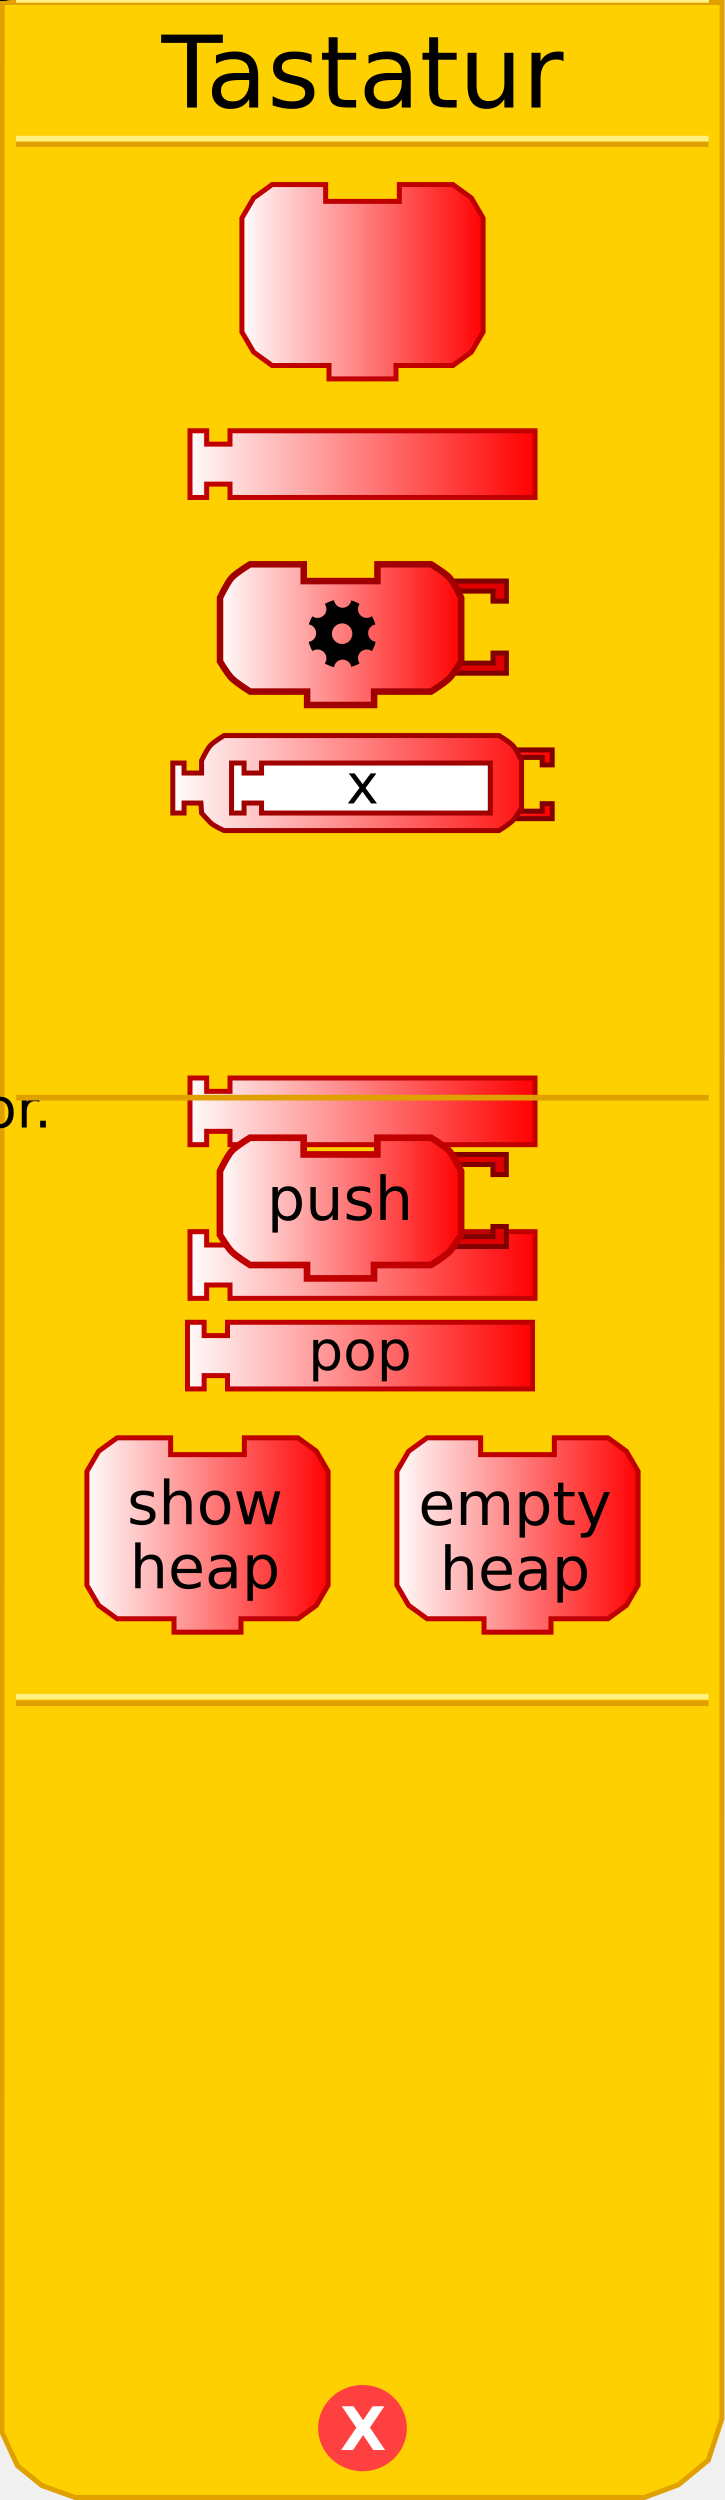
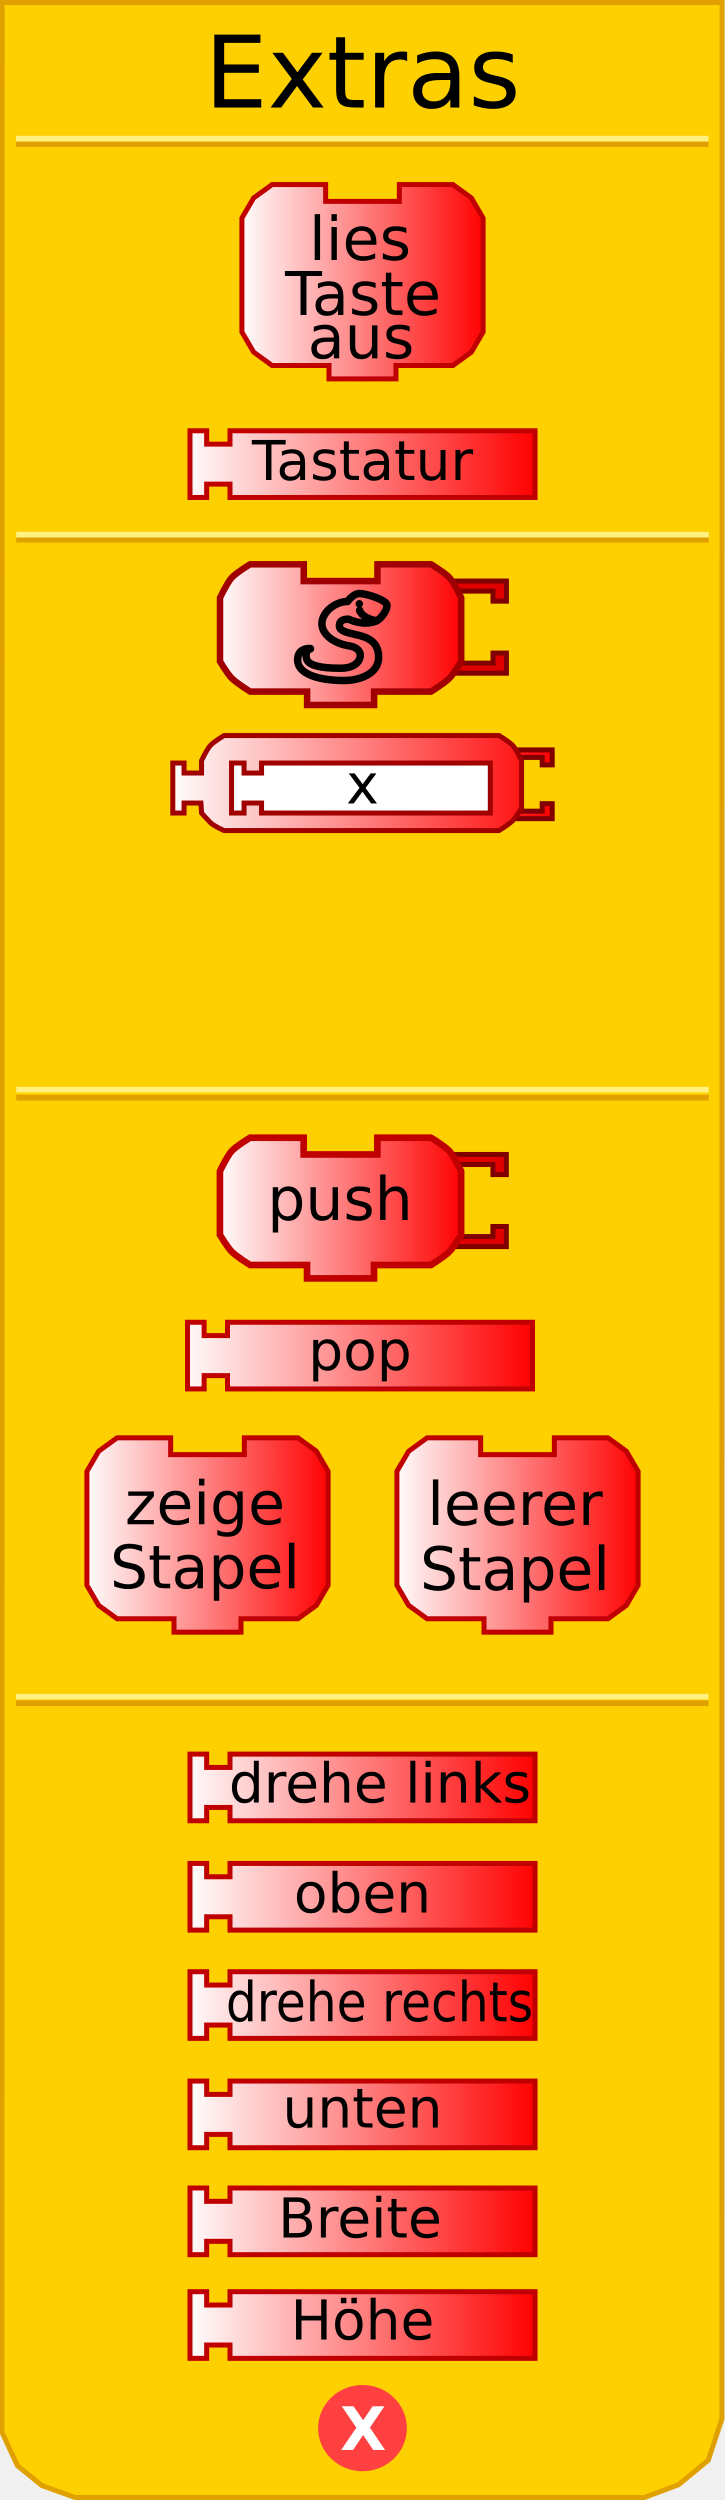
<svg xmlns="http://www.w3.org/2000/svg" xmlns:xlink="http://www.w3.org/1999/xlink" version="1.0" width="145" height="500" id="svg2">
  <defs id="defs4">
    <linearGradient id="linearGradient3712">
      <stop id="stop3714" style="stop-color:#ffffff;stop-opacity:1" offset="0" />
      <stop id="stop3716" style="stop-color:#ff0000;stop-opacity:1" offset="1" />
    </linearGradient>
    <linearGradient x1="69" y1="226" x2="140" y2="226" id="linearGradient2431" xlink:href="#linearGradient3712" gradientUnits="userSpaceOnUse" gradientTransform="translate(-32.52428,-133.8278)" />
    <linearGradient x1="0" y1="22" x2="74" y2="22" id="linearGradient3208" xlink:href="#linearGradient3712" gradientUnits="userSpaceOnUse" gradientTransform="matrix(0.67,0,0,0.67,47.71,36.24818)" />
    <linearGradient x1="69" y1="226" x2="140" y2="226" id="linearGradient2505" xlink:href="#linearGradient3712" gradientUnits="userSpaceOnUse" gradientTransform="translate(-32.52428,106.1141)" />
    <linearGradient x1="69.856" y1="226.654" x2="140.193" y2="226.654" id="linearGradient2507" xlink:href="#linearGradient3712" gradientUnits="userSpaceOnUse" gradientTransform="translate(-32.52428,132.449)" />
    <linearGradient x1="0" y1="22" x2="74" y2="22" id="linearGradient2513" xlink:href="#linearGradient3712" gradientUnits="userSpaceOnUse" gradientTransform="matrix(0.5,0,0,0.5,34.0625,146.6083)" />
    <linearGradient x1="34.062" y1="156.608" x2="110.938" y2="156.608" id="linearGradient3199" xlink:href="#linearGradient3712" gradientUnits="userSpaceOnUse" />
    <linearGradient x1="34.062" y1="156.608" x2="110.938" y2="156.608" id="linearGradient3209" xlink:href="#linearGradient3712" gradientUnits="userSpaceOnUse" />
    <linearGradient x1="34.062" y1="156.608" x2="110.938" y2="156.608" id="linearGradient3213" xlink:href="#linearGradient3712" gradientUnits="userSpaceOnUse" />
    <linearGradient x1="34.062" y1="156.608" x2="110.938" y2="156.608" id="linearGradient3219" xlink:href="#linearGradient3712" gradientUnits="userSpaceOnUse" />
    <linearGradient x1="34.062" y1="156.608" x2="110.938" y2="156.608" id="linearGradient3222" xlink:href="#linearGradient3712" gradientUnits="userSpaceOnUse" />
    <linearGradient x1="34.062" y1="156.608" x2="110.938" y2="156.608" id="linearGradient3225" xlink:href="#linearGradient3712" gradientUnits="userSpaceOnUse" />
    <linearGradient x1="0" y1="22" x2="74" y2="22" id="linearGradient3318" xlink:href="#linearGradient3712" gradientUnits="userSpaceOnUse" gradientTransform="matrix(0.67,0,0,0.67,15.71,283.0426)" />
    <linearGradient x1="0" y1="22" x2="74" y2="22" id="linearGradient3320" xlink:href="#linearGradient3712" gradientUnits="userSpaceOnUse" gradientTransform="matrix(0.67,0,0,0.67,77.71,282.9)" />
    <linearGradient x1="69" y1="226" x2="140" y2="226" id="linearGradient3322" xlink:href="#linearGradient3712" gradientUnits="userSpaceOnUse" gradientTransform="translate(-33.02428,30.4667)" />
    <linearGradient x1="0" y1="22" x2="74" y2="22" id="linearGradient3452" xlink:href="#linearGradient3712" gradientUnits="userSpaceOnUse" gradientTransform="matrix(0.67,0,0,0.67,43.3125,226.8727)" />
    <linearGradient x1="0" y1="22" x2="74" y2="22" id="linearGradient3338" xlink:href="#linearGradient3712" gradientUnits="userSpaceOnUse" gradientTransform="matrix(0.67,0,0,0.67,43.33,112.19)" />
+     <linearGradient x1="69" y1="226" x2="140" y2="226" id="linearGradient3510" xlink:href="#linearGradient3712" gradientUnits="userSpaceOnUse" gradientTransform="translate(-32.52428,130.8334)" />
+     <linearGradient x1="69.856" y1="226.654" x2="140.193" y2="226.654" id="linearGradient3512" xlink:href="#linearGradient3712" gradientUnits="userSpaceOnUse" gradientTransform="translate(-32.52428,196.2236)" />
+     <linearGradient x1="69" y1="226" x2="140" y2="226" id="linearGradient3514" xlink:href="#linearGradient3712" gradientUnits="userSpaceOnUse" gradientTransform="translate(-32.52428,174.3557)" />
+     <linearGradient x1="69.856" y1="226.654" x2="140.193" y2="226.654" id="linearGradient3516" xlink:href="#linearGradient3712" gradientUnits="userSpaceOnUse" gradientTransform="translate(-32.52428,152.7013)" />
+     <linearGradient x1="69" y1="226" x2="140" y2="226" id="linearGradient2515" xlink:href="#linearGradient3712" gradientUnits="userSpaceOnUse" gradientTransform="translate(-32.52428,174.3557)" />
+     <linearGradient x1="69" y1="226" x2="140" y2="226" id="linearGradient2520" xlink:href="#linearGradient3712" gradientUnits="userSpaceOnUse" gradientTransform="translate(-32.52428,130.8334)" />
  </defs>
  <path d="M 0.434,0.5 L 0.372,486.41 L 3.496,493.143 L 8.37,497.107 L 15.031,499.503 L 128.856,499.503 L 135.705,496.939 L 141.654,492.047 L 144.378,483.792 L 144.416,0.5 L 0.434,0.5 z" id="path23" style="fill:#ffd000;fill-opacity:1;stroke:#e0a000;stroke-width:1px;stroke-opacity:1" />
  <path d="M 79.5,438.375 C 79.5,442.862 75.75,446.5 71.125,446.5 C 66.5,446.5 62.75,442.862 62.75,438.375 C 62.75,433.888 66.5,430.25 71.125,430.25 C 75.75,430.25 79.5,433.888 79.5,438.375 L 79.5,438.375 z" transform="translate(1.375,47.25098)" id="path39" style="fill:#ff4040;fill-opacity:1;stroke:#ff4040;stroke-width:1;stroke-opacity:1" />
  <text id="text41" style="font-size:12px;font-variant:normal;font-weight:bold;text-align:start;text-anchor:start;fill:#ffffff;fill-opacity:1;stroke:none;stroke-width:1px;stroke-opacity:1;font-family:Bitstream Vera Sans">
    <tspan x="68" y="490" id="tspan43" style="font-size:12px">X</tspan>
  </text>
  <rect width="137.5" height="0.14" x="3.7" y="-28.9" transform="scale(1,-1)" id="rect15" style="opacity:1;fill:#ffd000;fill-opacity:1;stroke:#e0a000;stroke-width:1;stroke-opacity:1" />
  <rect width="137.5" height="0.14" x="3.7" y="-27.8" transform="scale(1,-1)" id="rect17" style="opacity:1;fill:#ffd000;fill-opacity:1;stroke:#fff080;stroke-width:1;stroke-opacity:1" />
  <rect width="137.5" height="0.14" x="3.7" y="-340.7" transform="scale(1,-1)" id="rect19" style="opacity:1;fill:#ffd000;fill-opacity:1;stroke:#e0a000;stroke-width:1;stroke-opacity:1" />
  <rect width="137.5" height="0.14" x="3.7" y="-339.4" transform="scale(1,-1)" id="rect4001" style="opacity:1;fill:#ffd000;fill-opacity:1;stroke:#fff080;stroke-width:1;stroke-opacity:1" />
  <text id="text28" style="font-size:12px;text-align:center;text-anchor:middle;font-family:Bitstream Vera Sans">
-     <tspan x="72.5" y="21.5" id="tspan30" style="font-size:20px">Tastatur</tspan>
+     <tspan x="72.5" y="21.5" id="tspan30" style="font-size:20px">Extras</tspan>
  </text>
  <path d="M 79.87,36.918 C 90.59,36.918 90.59,36.918 90.59,36.918 L 94.275,39.598 L 96.62,43.618 L 96.62,66.398 L 94.275,70.418 L 90.59,73.098 L 79.2,73.098 L 79.2,73.098 L 79.2,75.778 L 65.8,75.778 L 65.8,73.098 L 54.41,73.098 L 50.725,70.418 L 48.38,66.398 L 48.38,43.618 L 50.725,39.598 L 54.41,36.918 L 65.13,36.918 L 65.13,40.268 L 79.87,40.268 L 79.87,36.918 z" id="path10" style="fill:url(#linearGradient3208);fill-opacity:1;stroke:#c00000;stroke-width:1;stroke-miterlimit:4;stroke-dasharray:none;stroke-opacity:1" />
-   <text style="font-size:8.04px;text-align:center;text-anchor:middle;font-family:Bitstream Vera Sans">
-     <tspan x="72." y="54." id="tspan14" style="font-size:12.06px">lies</tspan>
+   <text y="-2" id="text38" style="font-size:8.04px;text-align:center;text-anchor:middle;font-family:Bitstream Vera Sans">
+     <tspan x="72" y="52" id="tspan14" style="font-size:12.06px">lies</tspan>
  </text>
-   <text style="font-size:8.04px;text-align:center;text-anchor:middle;font-family:Bitstream Vera Sans">
-     <tspan x="72." y="67." id="tspan18" style="font-size:12.06px">Taste</tspan>
+   <text x="0.609" y="-4" id="text42" style="font-size:8.04px;text-align:center;text-anchor:middle;font-family:Bitstream Vera Sans">
+     <tspan x="72.609" y="63" id="tspan18" style="font-size:12.06px">Taste</tspan>
  </text>
  <path d="M 37.998,86.159 L 41.332,86.159 L 41.332,88.826 L 45.999,88.826 L 45.999,86.159 L 107.002,86.159 L 107.002,99.493 L 45.999,99.493 L 45.999,96.826 L 41.332,96.826 L 41.332,99.493 L 37.998,99.493 L 37.998,86.159 z" id="path2425" style="fill:url(#linearGradient2431);fill-opacity:1;stroke:#c00000;stroke-width:1;stroke-opacity:1" />
-   <text style="font-size:12px;text-align:center;text-anchor:middle;font-family:Bitstream Vera Sans">
-     <tspan x="72.5" y="96." id="tspan2429" style="font-size:11px">tastatur</tspan>
+   <text id="text46" style="font-size:12px;text-align:center;text-anchor:middle;font-family:Bitstream Vera Sans">
+     <tspan x="72.5" y="96" id="tspan2429" style="font-size:11px">Tastatur</tspan>
  </text>
-   <g transform="translate(-1e-6,-110.5)" id="g2492">
+   <g transform="translate(-1e-6,111.5)" id="g2492">
    <path d="M 37.998,326.101 L 41.332,326.101 L 41.332,328.768 L 45.999,328.768 L 45.999,326.101 L 107.002,326.101 L 107.002,339.435 L 45.999,339.435 L 45.999,336.768 L 41.332,336.768 L 41.332,339.435 L 37.998,339.435 L 37.998,326.101 z" id="path2435" style="fill:url(#linearGradient2505);fill-opacity:1;stroke:#c00000;stroke-width:1;stroke-opacity:1" />
-     <text style="font-size:12px;text-align:center;text-anchor:middle;font-family:Bitstream Vera Sans">
-       <tspan x="72." y="336" id="tspan2439" style="font-size:11px">hor.</tspan>
+     <text id="text51" style="font-size:12px;text-align:center;text-anchor:middle;font-family:Bitstream Vera Sans">
+       <tspan x="72" y="336" id="tspan2439" style="font-size:11px">Breite</tspan>
    </text>
  </g>
-   <g transform="translate(-5e-7,-106.1)" id="g2497">
+   <g transform="translate(-5e-7,105.9)" id="g2497">
    <path d="M 37.998,352.436 L 41.332,352.436 L 41.332,355.103 L 45.999,355.103 L 45.999,352.436 L 107.002,352.436 L 107.002,365.77 L 45.999,365.77 L 45.999,363.103 L 41.332,363.103 L 41.332,365.77 L 37.998,365.77 L 37.998,352.436 z" id="path2429" style="fill:url(#linearGradient2507);fill-opacity:1;stroke:#c00000;stroke-width:1;stroke-opacity:1" />
-     <text style="font-size:12px;text-align:center;text-anchor:middle;font-family:Bitstream Vera Sans">
-       <tspan x="72.5" y="362." id="tspan2433" style="font-size:11px">vert.</tspan>
+     <text id="text56" style="font-size:12px;text-align:center;text-anchor:middle;font-family:Bitstream Vera Sans">
+       <tspan x="72.5" y="362" id="tspan2433" style="font-size:11px">Höhe</tspan>
    </text>
  </g>
-   <rect width="137.5" height="0.14" x="3.75" y="-108." transform="scale(1,-1)" id="rect2656" style="opacity:1;fill:#ffd000;fill-opacity:1;stroke:#e0a000;stroke-width:1;stroke-opacity:1" />
-   <rect width="137.5" height="0.14" x="3.75" y="-107." transform="scale(1,-1)" id="rect2658" style="opacity:1;fill:#ffd000;fill-opacity:1;stroke:#fff080;stroke-width:1;stroke-opacity:1" />
+   <rect width="137.5" height="0.14" x="3.75" y="-108" transform="scale(1,-1)" id="rect2656" style="opacity:1;fill:#ffd000;fill-opacity:1;stroke:#e0a000;stroke-width:1;stroke-opacity:1" />
+   <rect width="137.5" height="0.14" x="3.75" y="-107" transform="scale(1,-1)" id="rect2658" style="opacity:1;fill:#ffd000;fill-opacity:1;stroke:#fff080;stroke-width:1;stroke-opacity:1" />
  <path d="M 102.188,149.983 L 110.438,149.983 L 110.438,152.983 L 108.438,152.983 L 108.438,151.483 L 103.188,151.483" id="path2493" style="fill:url(#linearGradient3225);fill-opacity:1;stroke:#800000;stroke-width:1;stroke-miterlimit:4;stroke-dasharray:none;stroke-opacity:1" />
  <path d="M 102.188,163.733 L 110.438,163.733 L 110.438,160.733 L 108.438,160.733 L 108.438,162.233 L 103.188,162.233" id="path2495" style="fill:url(#linearGradient3222);fill-opacity:1;stroke:#800000;stroke-width:1;stroke-miterlimit:4;stroke-dasharray:none;stroke-opacity:1" />
  <path d="M 63.312,147.108 C 71.312,147.108 99.812,147.108 99.812,147.108 C 99.812,147.108 101.878,148.352 102.562,149.108 C 103.261,149.881 104.312,152.108 104.312,152.108 L 104.312,161.608 C 104.312,161.608 103.204,163.455 102.562,164.108 C 101.848,164.836 99.812,166.108 99.812,166.108 L 63.312,166.108 L 63.312,166.108 L 53.312,166.108 L 44.812,166.108 C 44.812,166.108 42.777,165.226 42.062,164.498 C 41.421,163.845 40.312,162.608 40.312,162.608 L 40.182,160.608 L 36.812,160.608 L 36.812,162.608 L 34.562,162.608 L 34.562,152.608 L 36.812,152.608 L 36.812,154.608 L 40.312,154.608 L 40.312,152.108 C 40.312,152.108 41.364,149.881 42.062,149.108 C 42.747,148.352 44.812,147.108 44.812,147.108 L 53.312,147.108 L 63.312,147.108 z" id="path2653" style="fill:url(#linearGradient3219);fill-opacity:1;stroke:#a00000;stroke-width:1;stroke-miterlimit:4;stroke-dasharray:none;stroke-opacity:1" />
  <path d="M 46.312,152.608 L 48.812,152.608 L 48.812,154.608 L 52.312,154.608 L 52.312,152.608 L 98.063,152.608 L 98.063,162.608 L 52.312,162.608 L 52.312,160.608 L 48.812,160.608 L 48.812,162.608 L 46.312,162.608 L 46.312,152.608 z" id="path9" style="fill:#ffffff;fill-opacity:1;stroke:#a00000;stroke-width:1;stroke-miterlimit:4;stroke-dasharray:none;stroke-opacity:1" />
-   <text style="font-size:12px;text-align:center;text-anchor:middle;fill:#000000;fill-opacity:1;font-family:Bitstream Vera Sans">
+   <text id="text65" style="font-size:12px;text-align:center;text-anchor:middle;fill:#000000;fill-opacity:1;font-family:Bitstream Vera Sans">
    <tspan x="72.5" y="160.7" id="tspan2696" style="font-size:11px;fill:#000000;fill-opacity:1">x</tspan>
  </text>
  <rect width="137.5" height="0.14" x="3.75" y="-219.6" transform="scale(1,-1)" id="rect3247" style="opacity:1;fill:#ffd000;fill-opacity:1;stroke:#e0a000;stroke-width:1;stroke-opacity:1" />
-   <rect width="137.5" height="0.14" x="3.75" y="-218." transform="scale(1,-1)" id="rect3249" style="opacity:1;fill:#ffd000;fill-opacity:1;stroke:#fff080;stroke-width:1;stroke-opacity:1" />
+   <rect width="137.5" height="0.14" x="3.75" y="-218" transform="scale(1,-1)" id="rect3249" style="opacity:1;fill:#ffd000;fill-opacity:1;stroke:#fff080;stroke-width:1;stroke-opacity:1" />
  <g transform="translate(0,14)" id="g3283">
    <path d="M 37.498,250.453 L 40.832,250.453 L 40.832,253.12 L 45.499,253.12 L 45.499,250.453 L 106.502,250.453 L 106.502,263.787 L 45.499,263.787 L 45.499,261.121 L 40.832,261.121 L 40.832,263.787 L 37.498,263.787 L 37.498,250.453 z" id="path3261" style="fill:url(#linearGradient3322);fill-opacity:1;stroke:#c00000;stroke-width:1;stroke-opacity:1" />
-     <text style="font-size:12px;text-align:center;text-anchor:middle;font-family:Bitstream Vera Sans">
+     <text id="text72" style="font-size:12px;text-align:center;text-anchor:middle;font-family:Bitstream Vera Sans">
      <tspan x="72" y="260" id="tspan3265" style="font-size:11px">pop</tspan>
    </text>
  </g>
  <g transform="translate(1,4)" id="g3304">
    <g transform="translate(0,-0.14263)" id="g3288">
      <path d="M 47.87,283.713 C 58.59,283.713 58.59,283.713 58.59,283.713 L 62.275,286.393 L 64.62,290.413 L 64.62,313.193 L 62.275,317.213 L 58.59,319.893 L 47.2,319.893 L 47.2,319.893 L 47.2,322.573 L 33.8,322.573 L 33.8,319.893 L 22.41,319.893 L 18.725,317.213 L 16.38,313.193 L 16.38,290.413 L 18.725,286.393 L 22.41,283.713 L 33.13,283.713 L 33.13,287.063 L 47.87,287.063 L 47.87,283.713 z" id="path3251" style="fill:url(#linearGradient3318);fill-opacity:1;stroke:#c00000;stroke-width:1;stroke-miterlimit:4;stroke-dasharray:none;stroke-opacity:1" />
-       <text style="font-size:8.04px;text-align:center;text-anchor:middle;font-family:Bitstream Vera Sans">
-         <tspan x="40" y="301" id="tspan3255" style="font-size:12.06px">show</tspan>
+       <text id="text78" style="font-size:8px;text-align:center;text-anchor:middle;font-family:Bitstream Vera Sans">
+         <tspan x="40" y="301" id="tspan3255" style="font-size:12px">zeige</tspan>
      </text>
-       <text style="font-size:8.04px;text-align:center;text-anchor:middle;font-family:Bitstream Vera Sans">
-         <tspan x="40" y="313.8" id="tspan3259" style="font-size:12.06px">heap</tspan>
+       <text id="text81" style="font-size:8px;text-align:center;text-anchor:middle;font-family:Bitstream Vera Sans">
+         <tspan x="40" y="313.8" id="tspan3259" style="font-size:12px">Stapel</tspan>
      </text>
    </g>
    <g id="g3295">
      <path d="M 109.87,283.57 C 120.59,283.57 120.59,283.57 120.59,283.57 L 124.275,286.25 L 126.62,290.27 L 126.62,313.05 L 124.275,317.07 L 120.59,319.75 L 109.2,319.75 L 109.2,319.75 L 109.2,322.43 L 95.8,322.43 L 95.8,319.75 L 84.41,319.75 L 80.725,317.07 L 78.38,313.05 L 78.38,290.27 L 80.725,286.25 L 84.41,283.57 L 95.13,283.57 L 95.13,286.92 L 109.87,286.92 L 109.87,283.57 z" id="path3271" style="fill:url(#linearGradient3320);fill-opacity:1;stroke:#c00000;stroke-width:1;stroke-miterlimit:4;stroke-dasharray:none;stroke-opacity:1" />
-       <text style="font-size:8.04px;text-align:center;text-anchor:middle;font-family:Bitstream Vera Sans">
-         <tspan x="102" y="301" id="tspan3275" style="font-size:12.06px">empty</tspan>
+       <text id="text86" style="font-size:8px;text-align:center;text-anchor:middle;font-family:Bitstream Vera Sans">
+         <tspan x="102" y="301" id="tspan3275" style="font-size:12px">leerer</tspan>
      </text>
-       <text style="font-size:8.04px;text-align:center;text-anchor:middle;font-family:Bitstream Vera Sans">
-         <tspan x="102" y="314" id="tspan3279" style="font-size:12.06px">heap</tspan>
+       <text id="text89" style="font-size:8px;text-align:center;text-anchor:middle;font-family:Bitstream Vera Sans">
+         <tspan x="102" y="314" id="tspan3279" style="font-size:12px">Stapel</tspan>
      </text>
    </g>
  </g>
  <path d="M 90.213,230.893 L 101.267,230.893 L 101.267,234.913 L 98.588,234.913 L 98.588,232.903 L 91.552,232.903" id="path3422" style="fill:#e00000;fill-opacity:1;stroke:#800000;stroke-width:1;stroke-miterlimit:4;stroke-dasharray:none;stroke-opacity:1" />
  <path d="M 90.213,249.318 L 101.267,249.318 L 101.267,245.298 L 98.588,245.298 L 98.588,247.308 L 91.552,247.308" id="path3424" style="fill:#e00000;fill-opacity:1;stroke:#800000;stroke-width:1;stroke-miterlimit:4;stroke-dasharray:none;stroke-opacity:1" />
  <path d="M 75.472,227.543 C 86.192,227.543 86.192,227.543 86.192,227.543 C 86.192,227.543 88.961,229.209 89.877,230.223 C 90.814,231.258 92.222,234.243 92.222,234.243 L 92.222,246.973 C 92.222,246.973 90.737,249.447 89.877,250.323 C 88.92,251.298 86.192,253.003 86.192,253.003 L 74.802,253.003 L 74.802,253.003 L 74.802,255.683 L 61.403,255.683 L 61.403,253.003 L 50.013,253.003 C 50.013,253.003 47.285,251.298 46.328,250.323 C 45.468,249.447 43.983,246.973 43.983,246.973 L 43.983,234.243 C 43.983,234.243 45.391,231.258 46.328,230.223 C 47.244,229.209 50.013,227.543 50.013,227.543 L 60.733,227.543 L 60.733,230.893 L 75.472,230.893 L 75.472,227.543 z" id="path3426" style="fill:url(#linearGradient3452);fill-opacity:1;stroke:#c00000;stroke-width:1.33;stroke-miterlimit:4;stroke-dasharray:none;stroke-opacity:1" />
-   <text style="font-size:12.06px;text-align:center;text-anchor:middle;font-family:Bitstream Vera Sans">
-     <tspan x="68" y="244" id="tspan3430" style="font-size:12.06px;font-family:Bitstream Vera Sans">push</tspan>
+   <text id="text95" style="font-size:12px;text-align:center;text-anchor:middle;font-family:Bitstream Vera Sans">
+     <tspan x="68" y="244" id="tspan3430" style="font-size:12px;font-family:Bitstream Vera Sans">push</tspan>
  </text>
  <path d="M 90.23,116.21 L 101.285,116.21 L 101.285,120.23 L 98.605,120.23 L 98.605,118.22 L 91.57,118.22" id="path2561" style="fill:#e00000;fill-opacity:1;stroke:#800000;stroke-width:1;stroke-miterlimit:4;stroke-dasharray:none;stroke-opacity:1" />
  <path d="M 90.23,134.635 L 101.285,134.635 L 101.285,130.615 L 98.605,130.615 L 98.605,132.625 L 91.57,132.625" id="path12" style="fill:#e00000;fill-opacity:1;stroke:#800000;stroke-width:1;stroke-miterlimit:4;stroke-dasharray:none;stroke-opacity:1" />
  <path d="M 75.49,112.86 C 86.21,112.86 86.21,112.86 86.21,112.86 C 86.21,112.86 88.978,114.526 89.895,115.54 C 90.831,116.576 92.24,119.56 92.24,119.56 L 92.24,132.29 C 92.24,132.29 90.755,134.765 89.895,135.64 C 88.937,136.615 86.21,138.32 86.21,138.32 L 74.82,138.32 L 74.82,138.32 L 74.82,141 L 61.42,141 L 61.42,138.32 L 50.03,138.32 C 50.03,138.32 47.303,136.615 46.345,135.64 C 45.485,134.765 44,132.29 44,132.29 L 44,119.56 C 44,119.56 45.409,116.576 46.345,115.54 C 47.262,114.526 50.03,112.86 50.03,112.86 L 60.75,112.86 L 60.75,116.21 L 75.49,116.21 L 75.49,112.86 z" id="path14" style="fill:url(#linearGradient3338);fill-opacity:1;stroke:#a00000;stroke-width:1.3;stroke-miterlimit:4;stroke-dasharray:none;stroke-opacity:1" />
-   <path d="M 66.803,120.039 C 66.145,120.2 65.525,120.465 64.954,120.797 C 65.16,121.086 65.287,121.446 65.287,121.828 C 65.287,122.805 64.476,123.586 63.499,123.586 C 63.109,123.586 62.76,123.466 62.468,123.253 C 62.171,123.758 61.93,124.312 61.771,124.89 C 62.605,125.032 63.226,125.772 63.226,126.648 C 63.226,127.532 62.589,128.246 61.74,128.376 C 61.901,129.037 62.163,129.656 62.498,130.226 C 62.787,130.02 63.118,129.892 63.499,129.892 C 64.476,129.892 65.287,130.702 65.287,131.681 C 65.287,132.062 65.159,132.393 64.954,132.681 C 65.524,133.016 66.143,133.278 66.803,133.439 C 66.933,132.59 67.644,131.923 68.531,131.923 C 69.395,131.923 70.105,132.558 70.259,133.378 C 70.847,133.217 71.412,132.981 71.927,132.681 C 71.721,132.392 71.593,132.031 71.593,131.65 C 71.593,130.674 72.376,129.892 73.352,129.892 C 73.734,129.892 74.093,130.019 74.382,130.226 C 74.716,129.658 74.98,129.036 75.14,128.376 C 74.288,128.25 73.624,127.506 73.624,126.618 C 73.624,125.752 74.257,125.042 75.08,124.89 C 74.917,124.305 74.681,123.765 74.382,123.253 C 74.093,123.459 73.734,123.586 73.352,123.586 C 72.376,123.586 71.593,122.804 71.593,121.828 C 71.593,121.446 71.72,121.086 71.927,120.797 C 71.406,120.488 70.859,120.232 70.259,120.069 C 70.117,120.903 69.405,121.555 68.531,121.555 C 67.647,121.555 66.933,120.887 66.803,120.039 z M 68.44,124.678 C 69.573,124.678 70.471,125.605 70.471,126.739 C 70.471,127.872 69.573,128.801 68.44,128.801 C 67.31,128.801 66.379,127.872 66.379,126.739 C 66.379,125.605 67.31,124.678 68.44,124.678 z" id="circle2615" />
+   <path d="M 37.998,350.82 L 41.332,350.82 L 41.332,353.487 L 45.999,353.487 L 45.999,350.82 L 107.002,350.82 L 107.002,364.154 L 45.999,364.154 L 45.999,361.487 L 41.332,361.487 L 41.332,364.154 L 37.998,364.154 L 37.998,350.82 z" id="path2476" style="fill:url(#linearGradient2520);fill-opacity:1;stroke:#c00000;stroke-width:1;stroke-opacity:1" />
+   <text x="4" id="text104" style="font-size:12px;text-align:center;text-anchor:middle;font-family:Bitstream Vera Sans">
+     <tspan x="76" y="360.5" id="tspan2480" style="font-size:11px">drehe links</tspan>
+   </text>
+   <g id="g107">
+     <path d="M 37.998,372.688 L 41.332,372.688 L 41.332,375.355 L 45.999,375.355 L 45.999,372.688 L 107.002,372.688 L 107.002,386.022 L 45.999,386.022 L 45.999,383.355 L 41.332,383.355 L 41.332,386.022 L 37.998,386.022 L 37.998,372.688 z" id="path2484" style="fill:url(#linearGradient3516);fill-opacity:1;stroke:#c00000;stroke-width:1;stroke-opacity:1" />
+     <text id="text110" style="font-size:12px;text-align:center;text-anchor:middle;font-family:Bitstream Vera Sans">
+       <tspan x="72.5" y="382.5" id="tspan2488" style="font-size:11px">oben</tspan>
+     </text>
+   </g>
+   <path d="M 37.998,394.342 L 41.332,394.342 L 41.332,397.009 L 45.999,397.009 L 45.999,394.342 L 107.002,394.342 L 107.002,407.676 L 45.999,407.676 L 45.999,405.01 L 41.332,405.01 L 41.332,407.676 L 37.998,407.676 L 37.998,394.342 z" id="path2496" style="fill:url(#linearGradient2515);fill-opacity:1;stroke:#c00000;stroke-width:1;stroke-opacity:1" />
+   <text x="12.883" transform="scale(0.9411769,1.062499)" id="text116" style="font-size:11.294px;text-align:center;text-anchor:middle;font-family:Bitstream Vera Sans">
+     <tspan x="80.648" y="380.471" id="tspan2500" style="font-size:10.353px">drehe rechts</tspan>
+   </text>
+   <g id="g119">
+     <path d="M 37.998,416.21 L 41.332,416.21 L 41.332,418.877 L 45.999,418.877 L 45.999,416.21 L 107.002,416.21 L 107.002,429.544 L 45.999,429.544 L 45.999,426.877 L 41.332,426.877 L 41.332,429.544 L 37.998,429.544 L 37.998,416.21 z" id="path2504" style="fill:url(#linearGradient3512);fill-opacity:1;stroke:#c00000;stroke-width:1;stroke-opacity:1" />
+     <text id="text122" style="font-size:12px;text-align:center;text-anchor:middle;font-family:Bitstream Vera Sans">
+       <tspan x="72.5" y="425.5" id="tspan2508" style="font-size:11px">unten</tspan>
+     </text>
+   </g>
+   <g transform="matrix(0.75,0,0,0.75,41.2,104.5)" id="g125">
+     <path d="M 36.9,42.139 C 40.578,42.139 46.04,40.559 46.04,35.913 C 46.04,30.744 41.284,30.267 39.312,29.744 C 37.132,29.299 35.68,28.678 35.593,27.82 C 35.443,26.35 36.304,25.777 38.016,25.777 C 38.016,25.777 42.09,27.816 45.551,26.189 C 46.526,25.731 48.273,23.59 48.273,22.114 C 48.273,20.637 42.634,18.931 40.922,18.931 C 39.21,18.931 37.754,21.072 37.754,21.072 C 34.33,21.072 30.905,24.026 30.905,26.979 C 30.905,29.932 34.181,32.242 38.096,32.886 C 39.916,33.147 41.438,34.122 41.093,35.913 C 40.812,37.368 39.253,38.867 35.957,38.867 C 33.345,38.867 27.788,38.745 26.9,36.596 C 26.329,35.213 27.003,33.699 27.859,33.699 L 27.843,33.61 C 26.971,33.522 24.435,33.699 24.435,36.652 C 24.434,40.439 30.052,42.139 36.9,42.139 z" id="path127" style="fill:none;stroke:#000000;stroke-width:2;stroke-linecap:round;stroke-linejoin:round;stroke-miterlimit:4;stroke-dasharray:none;stroke-opacity:1" />
+     <path d="M 45.55,26.189 C 43.939,26.03 41.489,25.076 40.964,23.394" id="path129" style="fill:none;stroke:#000000;stroke-width:2;stroke-linecap:round;stroke-miterlimit:4;stroke-dasharray:none;stroke-opacity:1" />
+     <circle cx="35.8" cy="10.96" r="1.67" transform="matrix(0.6,0,0,0.6,19.4,15.1)" id="circle2478" style="fill:#000000;fill-opacity:1;stroke-width:3.4;stroke-miterlimit:4;stroke-dasharray:none" />
+   </g>
+   <text x="0.206" y="4.67" id="text2508" style="font-size:8.04px;text-align:center;text-anchor:middle;font-family:Bitstream Vera Sans">
+     <tspan x="72.206" y="71.67" id="tspan2510" style="font-size:12.06px">aus</tspan>
+   </text>
</svg>
